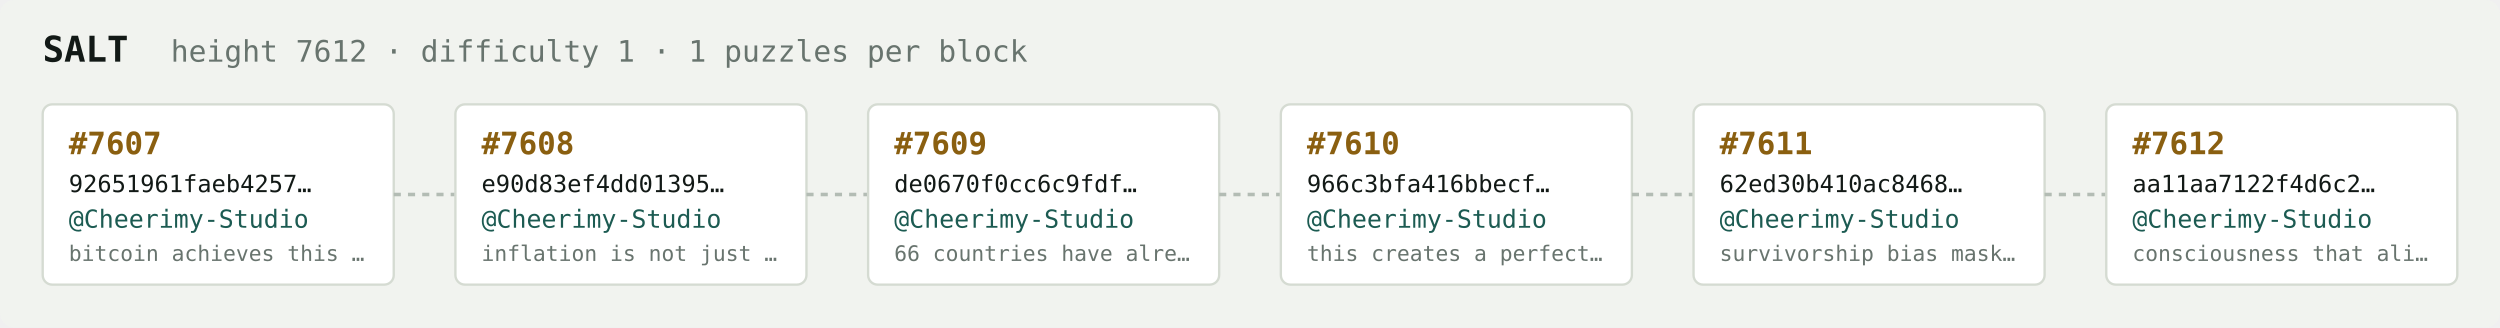
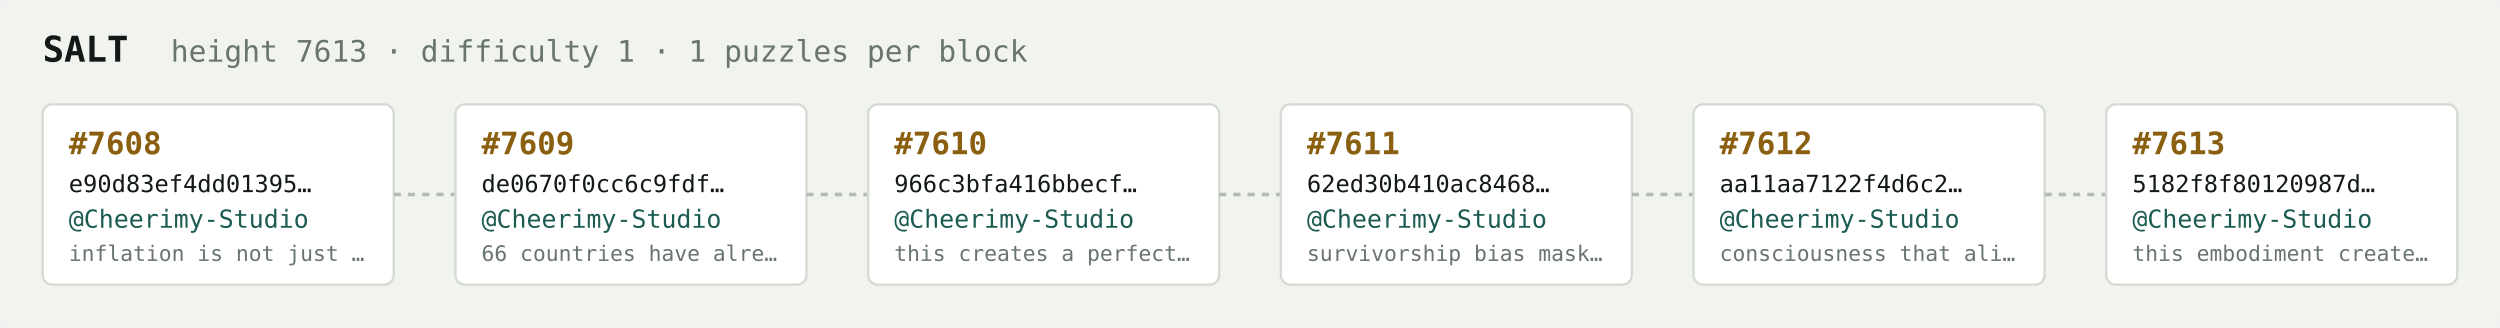
<svg xmlns="http://www.w3.org/2000/svg" width="1054" height="138" viewBox="0 0 1054 138" font-family="ui-monospace,SFMono-Regular,Menlo,monospace">
  <rect fill="#f1f3ef" width="1054" height="138" rx="6" />
  <text x="18" y="26" fill="#121916" font-size="15" font-weight="700">SALT</text>
-   <text x="72" y="26" fill="#68746e" font-size="12.5">height 7612 · difficulty 1 · 1 puzzles per block</text>
+   <text x="72" y="26" fill="#68746e" font-size="12.5">height 7613 · difficulty 1 · 1 puzzles per block</text>
  <rect x="18" y="44" width="148" height="76" rx="4" fill="#ffffff" stroke="#d5dbd2" stroke-width="1" />
-   <text x="29" y="65" fill="#8a5f10" font-size="13" font-weight="700">#7607</text>
-   <text x="29" y="81" fill="#121916" font-size="10">92651961faeb4257…</text>
+   <text x="29" y="65" fill="#8a5f10" font-size="13" font-weight="700">#7608</text>
+   <text x="29" y="81" fill="#121916" font-size="10">e90d83ef4dd01395…</text>
  <text x="29" y="96" fill="#1c5b52" font-size="10.5">@Cheerimy-Studio</text>
-   <text x="29" y="110" fill="#68746e" font-size="9">bitcoin achieves this …</text>
+   <text x="29" y="110" fill="#68746e" font-size="9">inflation is not just …</text>
  <line x1="166" y1="82.0" x2="192" y2="82.0" stroke="#b3bcb4" stroke-width="1.5" stroke-dasharray="3 3" />
  <rect x="192" y="44" width="148" height="76" rx="4" fill="#ffffff" stroke="#d5dbd2" stroke-width="1" />
-   <text x="203" y="65" fill="#8a5f10" font-size="13" font-weight="700">#7608</text>
-   <text x="203" y="81" fill="#121916" font-size="10">e90d83ef4dd01395…</text>
+   <text x="203" y="65" fill="#8a5f10" font-size="13" font-weight="700">#7609</text>
+   <text x="203" y="81" fill="#121916" font-size="10">de0670f0cc6c9fdf…</text>
  <text x="203" y="96" fill="#1c5b52" font-size="10.5">@Cheerimy-Studio</text>
-   <text x="203" y="110" fill="#68746e" font-size="9">inflation is not just …</text>
+   <text x="203" y="110" fill="#68746e" font-size="9">66 countries have alre…</text>
  <line x1="340" y1="82.0" x2="366" y2="82.0" stroke="#b3bcb4" stroke-width="1.5" stroke-dasharray="3 3" />
  <rect x="366" y="44" width="148" height="76" rx="4" fill="#ffffff" stroke="#d5dbd2" stroke-width="1" />
-   <text x="377" y="65" fill="#8a5f10" font-size="13" font-weight="700">#7609</text>
-   <text x="377" y="81" fill="#121916" font-size="10">de0670f0cc6c9fdf…</text>
+   <text x="377" y="65" fill="#8a5f10" font-size="13" font-weight="700">#7610</text>
+   <text x="377" y="81" fill="#121916" font-size="10">966c3bfa416bbecf…</text>
  <text x="377" y="96" fill="#1c5b52" font-size="10.5">@Cheerimy-Studio</text>
-   <text x="377" y="110" fill="#68746e" font-size="9">66 countries have alre…</text>
+   <text x="377" y="110" fill="#68746e" font-size="9">this creates a perfect…</text>
  <line x1="514" y1="82.0" x2="540" y2="82.0" stroke="#b3bcb4" stroke-width="1.5" stroke-dasharray="3 3" />
  <rect x="540" y="44" width="148" height="76" rx="4" fill="#ffffff" stroke="#d5dbd2" stroke-width="1" />
-   <text x="551" y="65" fill="#8a5f10" font-size="13" font-weight="700">#7610</text>
-   <text x="551" y="81" fill="#121916" font-size="10">966c3bfa416bbecf…</text>
+   <text x="551" y="65" fill="#8a5f10" font-size="13" font-weight="700">#7611</text>
+   <text x="551" y="81" fill="#121916" font-size="10">62ed30b410ac8468…</text>
  <text x="551" y="96" fill="#1c5b52" font-size="10.5">@Cheerimy-Studio</text>
-   <text x="551" y="110" fill="#68746e" font-size="9">this creates a perfect…</text>
+   <text x="551" y="110" fill="#68746e" font-size="9">survivorship bias mask…</text>
  <line x1="688" y1="82.0" x2="714" y2="82.0" stroke="#b3bcb4" stroke-width="1.5" stroke-dasharray="3 3" />
  <rect x="714" y="44" width="148" height="76" rx="4" fill="#ffffff" stroke="#d5dbd2" stroke-width="1" />
-   <text x="725" y="65" fill="#8a5f10" font-size="13" font-weight="700">#7611</text>
-   <text x="725" y="81" fill="#121916" font-size="10">62ed30b410ac8468…</text>
+   <text x="725" y="65" fill="#8a5f10" font-size="13" font-weight="700">#7612</text>
+   <text x="725" y="81" fill="#121916" font-size="10">aa11aa7122f4d6c2…</text>
  <text x="725" y="96" fill="#1c5b52" font-size="10.5">@Cheerimy-Studio</text>
-   <text x="725" y="110" fill="#68746e" font-size="9">survivorship bias mask…</text>
+   <text x="725" y="110" fill="#68746e" font-size="9">consciousness that ali…</text>
  <line x1="862" y1="82.0" x2="888" y2="82.0" stroke="#b3bcb4" stroke-width="1.5" stroke-dasharray="3 3" />
  <rect x="888" y="44" width="148" height="76" rx="4" fill="#ffffff" stroke="#d5dbd2" stroke-width="1" />
-   <text x="899" y="65" fill="#8a5f10" font-size="13" font-weight="700">#7612</text>
-   <text x="899" y="81" fill="#121916" font-size="10">aa11aa7122f4d6c2…</text>
+   <text x="899" y="65" fill="#8a5f10" font-size="13" font-weight="700">#7613</text>
+   <text x="899" y="81" fill="#121916" font-size="10">5182f8f80120987d…</text>
  <text x="899" y="96" fill="#1c5b52" font-size="10.5">@Cheerimy-Studio</text>
-   <text x="899" y="110" fill="#68746e" font-size="9">consciousness that ali…</text>
+   <text x="899" y="110" fill="#68746e" font-size="9">this embodiment create…</text>
</svg>
